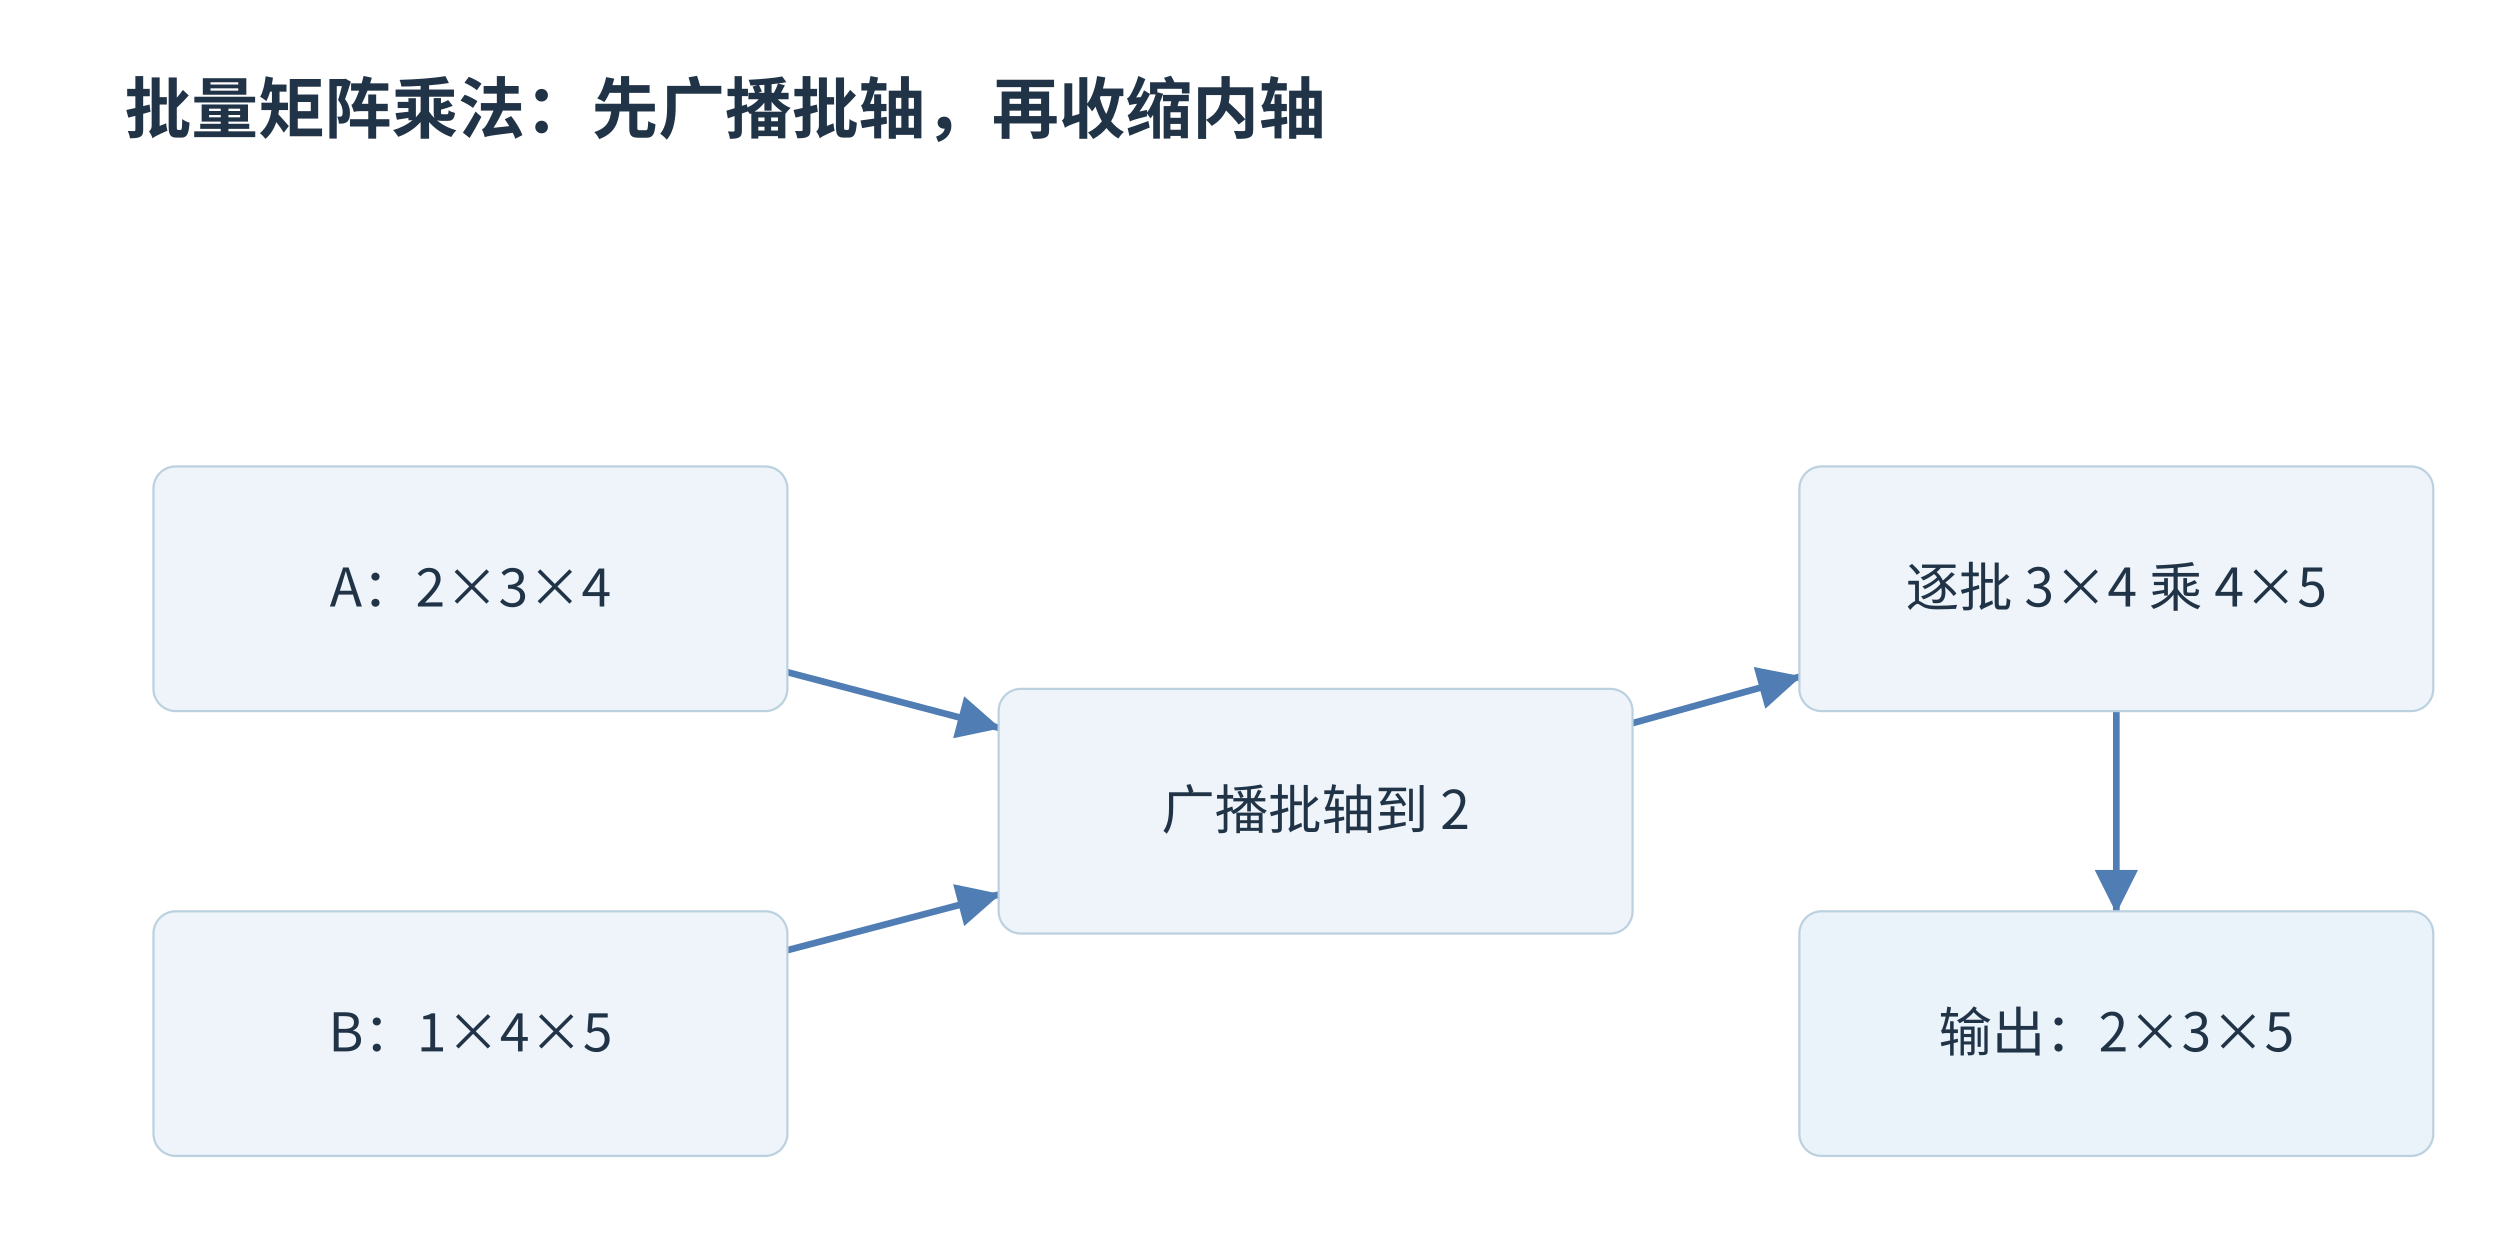
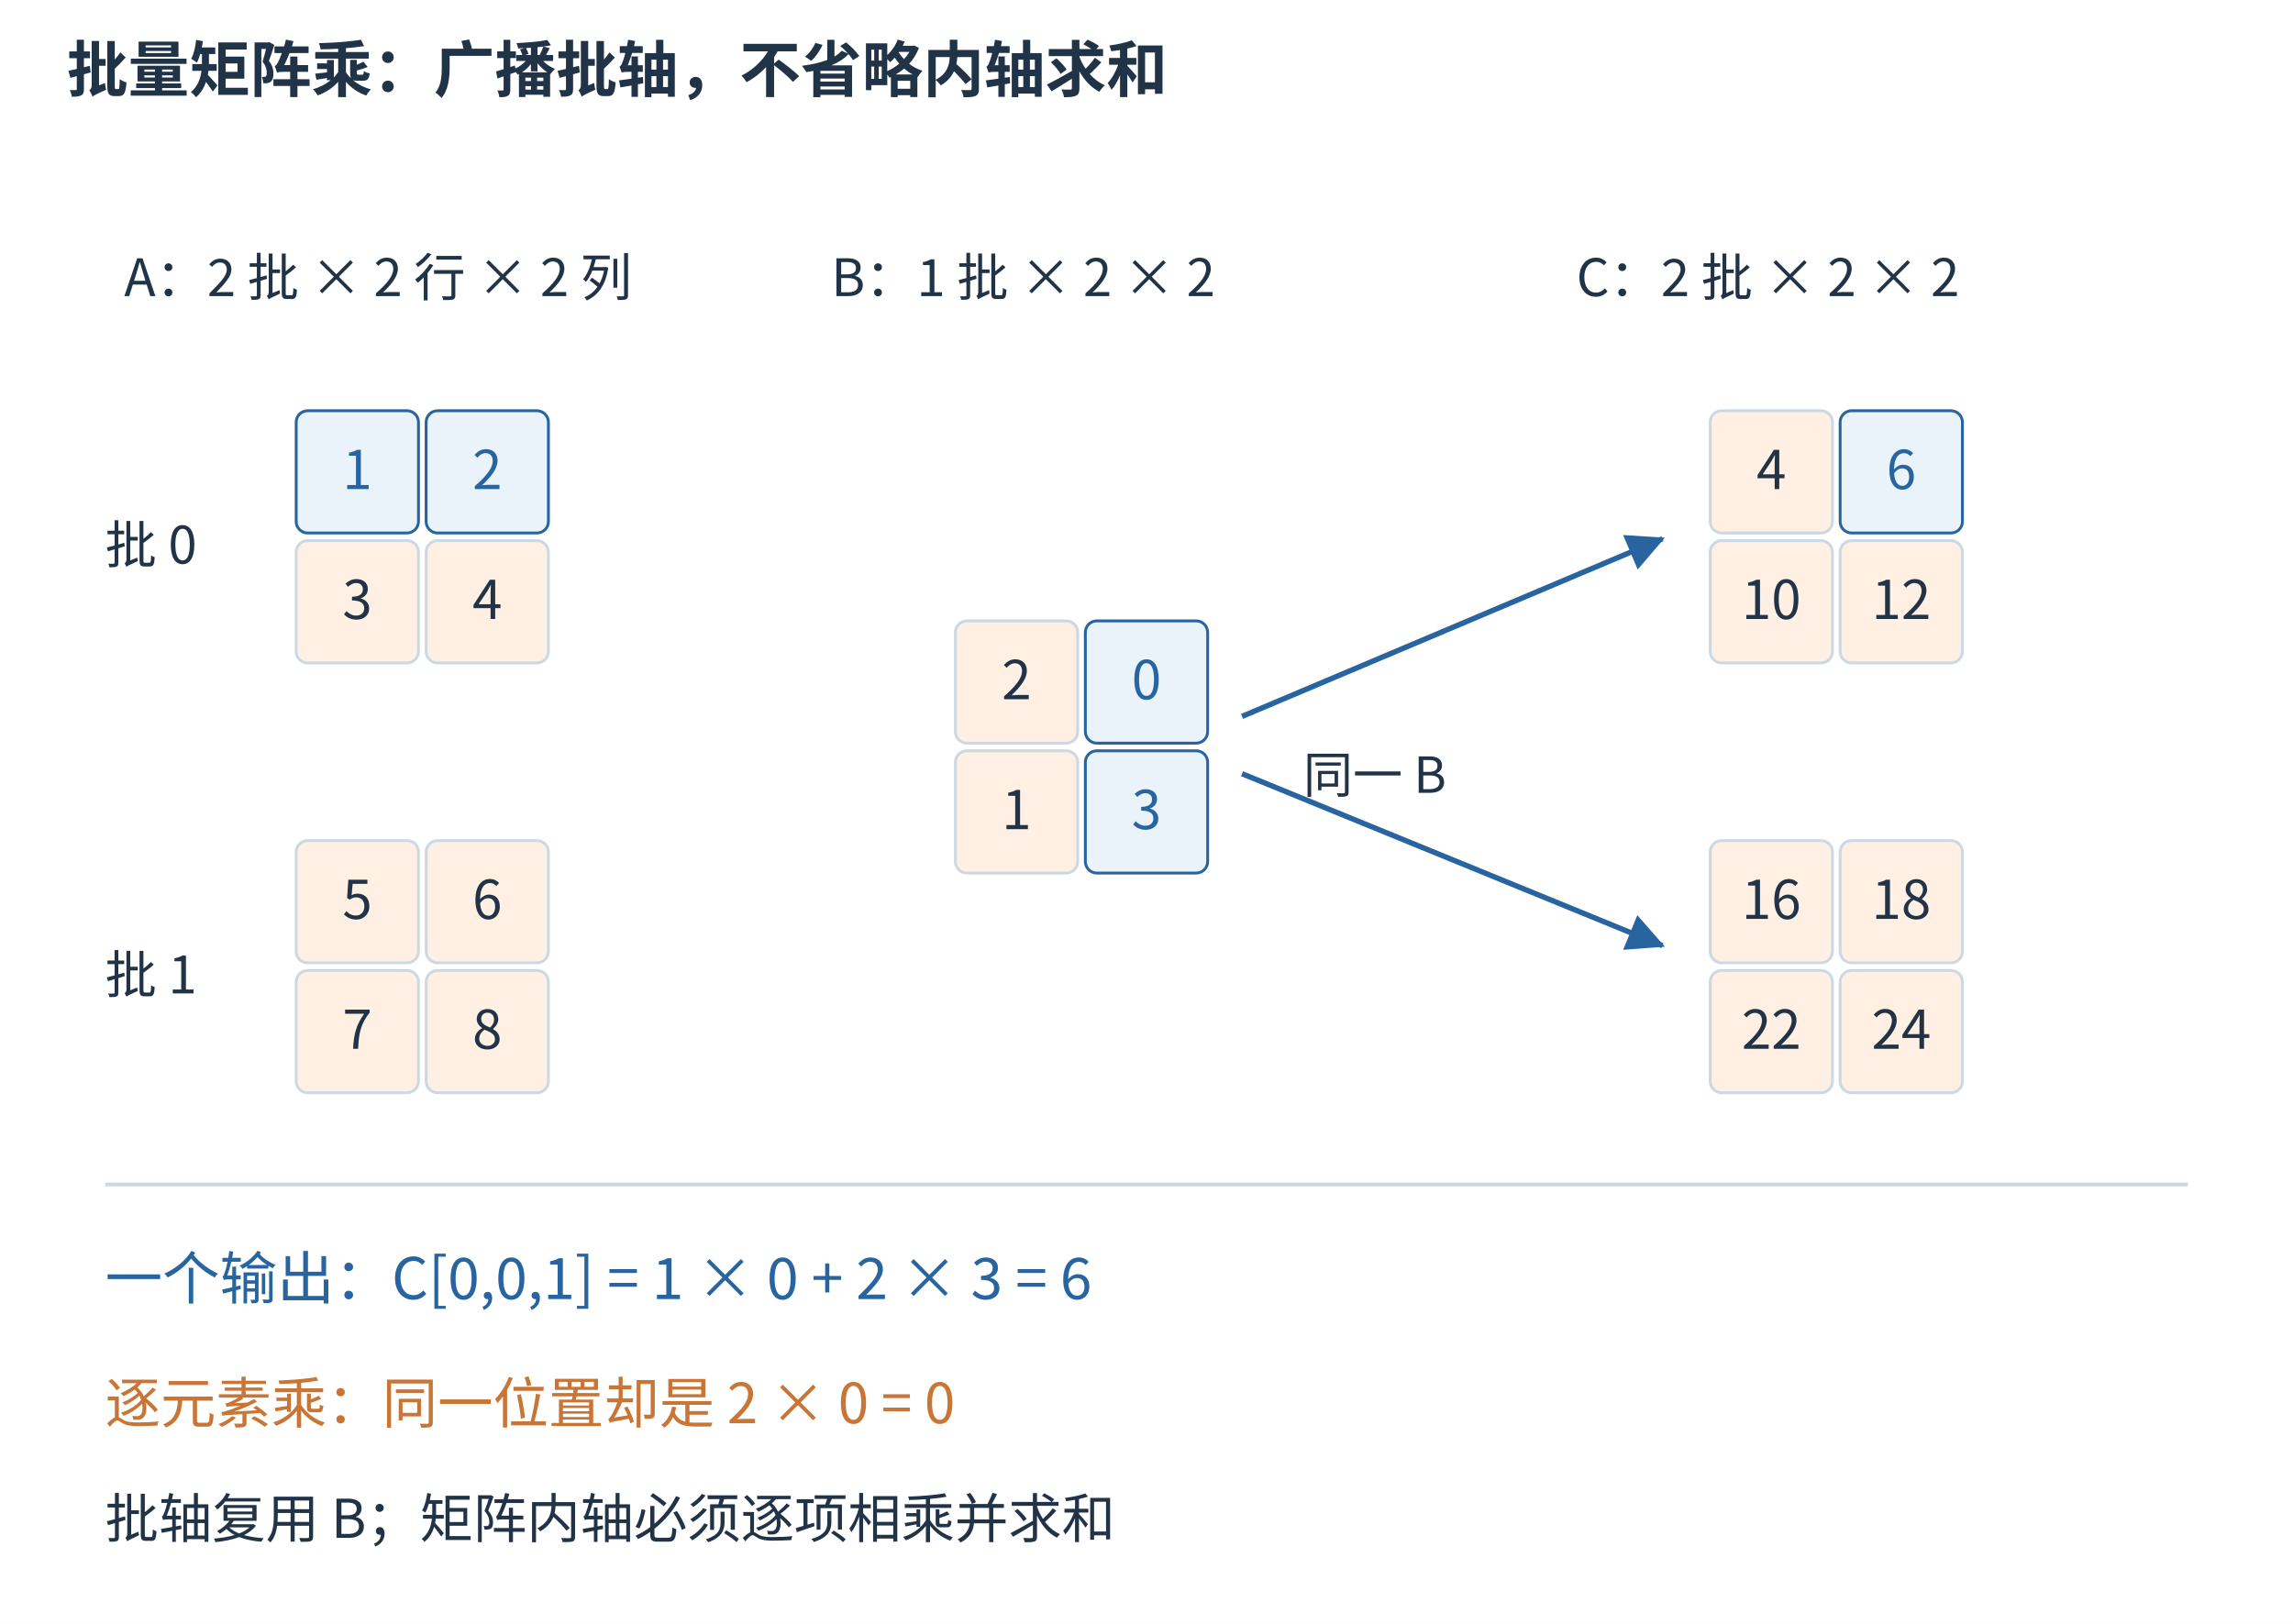
- <svg xmlns="http://www.w3.org/2000/svg" width="1200" height="592.22" viewBox="11.00 10.29 1124.00 554.71" role="img" aria-labelledby="title desc">
-   <rect width="100%" height="100%" fill="white" data-white-background="true" />
+ <svg xmlns="http://www.w3.org/2000/svg" aria-labelledby="figure-title figure-desc" width="1200" height="850" viewBox="0 0 1200 850" role="img">
+   <rect width="1200" height="850" fill="white" />
  <defs>
-     <marker id="arr" markerWidth="9" markerHeight="9" refX="8" refY="4.5" orient="auto">
-       <path d="M0 0 L9 4.5 L0 9" fill="#507db3" />
+     <marker id="arrow-blue" markerWidth="7" markerHeight="7" refX="6.5" refY="3.5" orient="auto">
+       <path d="M0 0 L7 3.5 L0 7 Z" fill="#2865a0" />
    </marker>
-     <marker id="tip-507db3" markerWidth="6.5" markerHeight="6.5" refX="6.2" refY="3.25" orient="auto" viewBox="0 0 6.5 6.5">
-       <path d="M0 0 L6.5 3.25 L0 6.5 Z" fill="#507db3" />
+     <marker id="arrow-orange" markerWidth="7" markerHeight="7" refX="6.5" refY="3.5" orient="auto">
+       <path d="M0 0 L7 3.5 L0 7 Z" fill="#c87536" />
    </marker>
  </defs>
  <g font-family="Microsoft YaHei,Noto Sans CJK SC,sans-serif">
-     <rect x="0" y="0" width="1200" height="720" fill="white" stroke="none" rx="0" stroke-linecap="round" stroke-linejoin="round" />
-     <text x="67" y="70" font-size="30" fill="#213447" text-anchor="start" font-weight="700">批量矩阵乘法：先广播批轴，再收缩内轴</text>
-     <path d="M365,312.5 L460,337.5" stroke="#507db3" stroke-width="3" fill="none" marker-end="url(#tip-507db3)" stroke-linecap="round" stroke-linejoin="round" />
-     <path d="M365,437.5 L460,412.5" stroke="#507db3" stroke-width="3" fill="none" marker-end="url(#tip-507db3)" stroke-linecap="round" stroke-linejoin="round" />
-     <path d="M745,335.417 L820,314.583" stroke="#507db3" stroke-width="3" fill="none" marker-end="url(#tip-507db3)" stroke-linecap="round" stroke-linejoin="round" />
-     <path d="M962.5,330 L962.5,420" stroke="#507db3" stroke-width="3" fill="none" marker-end="url(#tip-507db3)" stroke-linecap="round" stroke-linejoin="round" />
-     <rect x="80" y="220" width="285" height="110" fill="#eef4fa" stroke="#bcd1df" rx="10" stroke-linecap="round" stroke-linejoin="round" />
-     <text x="222.5" y="283" font-size="24" fill="#213447" text-anchor="middle" font-weight="400">A：2×3×4</text>
-     <rect x="80" y="420" width="285" height="110" fill="#eef4fa" stroke="#bcd1df" rx="10" stroke-linecap="round" stroke-linejoin="round" />
-     <text x="222.5" y="483" font-size="24" fill="#213447" text-anchor="middle" font-weight="400">B：1×4×5</text>
-     <rect x="460" y="320" width="285" height="110" fill="#eef4fa" stroke="#bcd1df" rx="10" stroke-linecap="round" stroke-linejoin="round" />
-     <text x="602.5" y="383" font-size="24" fill="#213447" text-anchor="middle" font-weight="400">广播批轴到 2</text>
-     <rect x="820" y="220" width="285" height="110" fill="#eef4fa" stroke="#bcd1df" rx="10" stroke-linecap="round" stroke-linejoin="round" />
-     <text x="962.5" y="283" font-size="24" fill="#213447" text-anchor="middle" font-weight="400">逐批 3×4 乘 4×5</text>
-     <rect x="820" y="420" width="285" height="110" fill="#eaf2fa" stroke="#bcd1df" rx="10" stroke-linecap="round" stroke-linejoin="round" />
-     <text x="962.5" y="483" font-size="24" fill="#213447" text-anchor="middle" font-weight="400">输出：2×3×5</text>
+     <text x="35" y="48" font-size="32" fill="#213447" text-anchor="start" font-weight="600">批量矩阵乘：广播批轴，不省略内轴求和</text>
+     <text x="65" y="155" font-size="27" fill="#213447" text-anchor="start" font-weight="400">A：2 批 × 2 行 × 2 列</text>
+     <text x="435" y="155" font-size="27" fill="#213447" text-anchor="start" font-weight="400">B：1 批 × 2 × 2</text>
+     <text x="825" y="155" font-size="27" fill="#213447" text-anchor="start" font-weight="400">C：2 批 × 2 × 2</text>
+     <text x="55" y="295" font-size="27" fill="#213447" text-anchor="start" font-weight="400">批 0</text>
+     <rect x="155" y="215" width="64" height="64" rx="6" fill="#eaf2fa" stroke="#2865a0" stroke-width="1.5" />
+     <text x="187.0" y="256" font-size="28" fill="#2865a0" text-anchor="middle" font-weight="400">1</text>
+     <rect x="223" y="215" width="64" height="64" rx="6" fill="#eaf2fa" stroke="#2865a0" stroke-width="1.5" />
+     <text x="255.0" y="256" font-size="28" fill="#2865a0" text-anchor="middle" font-weight="400">2</text>
+     <rect x="155" y="283" width="64" height="64" rx="6" fill="#fff0e3" stroke="#cbd9e4" stroke-width="1.5" />
+     <text x="187.0" y="324" font-size="28" fill="#213447" text-anchor="middle" font-weight="400">3</text>
+     <rect x="223" y="283" width="64" height="64" rx="6" fill="#fff0e3" stroke="#cbd9e4" stroke-width="1.5" />
+     <text x="255.0" y="324" font-size="28" fill="#213447" text-anchor="middle" font-weight="400">4</text>
+     <rect x="895" y="215" width="64" height="64" rx="6" fill="#fff0e3" stroke="#cbd9e4" stroke-width="1.5" />
+     <text x="927.0" y="256" font-size="28" fill="#213447" text-anchor="middle" font-weight="400">4</text>
+     <rect x="963" y="215" width="64" height="64" rx="6" fill="#eaf2fa" stroke="#2865a0" stroke-width="1.5" />
+     <text x="995.0" y="256" font-size="28" fill="#2865a0" text-anchor="middle" font-weight="400">6</text>
+     <rect x="895" y="283" width="64" height="64" rx="6" fill="#fff0e3" stroke="#cbd9e4" stroke-width="1.5" />
+     <text x="927.0" y="324" font-size="28" fill="#213447" text-anchor="middle" font-weight="400">10</text>
+     <rect x="963" y="283" width="64" height="64" rx="6" fill="#fff0e3" stroke="#cbd9e4" stroke-width="1.5" />
+     <text x="995.0" y="324" font-size="28" fill="#213447" text-anchor="middle" font-weight="400">12</text>
+     <text x="55" y="520" font-size="27" fill="#213447" text-anchor="start" font-weight="400">批 1</text>
+     <rect x="155" y="440" width="64" height="64" rx="6" fill="#fff0e3" stroke="#cbd9e4" stroke-width="1.5" />
+     <text x="187.0" y="481" font-size="28" fill="#213447" text-anchor="middle" font-weight="400">5</text>
+     <rect x="223" y="440" width="64" height="64" rx="6" fill="#fff0e3" stroke="#cbd9e4" stroke-width="1.5" />
+     <text x="255.0" y="481" font-size="28" fill="#213447" text-anchor="middle" font-weight="400">6</text>
+     <rect x="155" y="508" width="64" height="64" rx="6" fill="#fff0e3" stroke="#cbd9e4" stroke-width="1.5" />
+     <text x="187.0" y="549" font-size="28" fill="#213447" text-anchor="middle" font-weight="400">7</text>
+     <rect x="223" y="508" width="64" height="64" rx="6" fill="#fff0e3" stroke="#cbd9e4" stroke-width="1.5" />
+     <text x="255.0" y="549" font-size="28" fill="#213447" text-anchor="middle" font-weight="400">8</text>
+     <rect x="895" y="440" width="64" height="64" rx="6" fill="#fff0e3" stroke="#cbd9e4" stroke-width="1.5" />
+     <text x="927.0" y="481" font-size="28" fill="#213447" text-anchor="middle" font-weight="400">16</text>
+     <rect x="963" y="440" width="64" height="64" rx="6" fill="#fff0e3" stroke="#cbd9e4" stroke-width="1.5" />
+     <text x="995.0" y="481" font-size="28" fill="#213447" text-anchor="middle" font-weight="400">18</text>
+     <rect x="895" y="508" width="64" height="64" rx="6" fill="#fff0e3" stroke="#cbd9e4" stroke-width="1.5" />
+     <text x="927.0" y="549" font-size="28" fill="#213447" text-anchor="middle" font-weight="400">22</text>
+     <rect x="963" y="508" width="64" height="64" rx="6" fill="#fff0e3" stroke="#cbd9e4" stroke-width="1.5" />
+     <text x="995.0" y="549" font-size="28" fill="#213447" text-anchor="middle" font-weight="400">24</text>
+     <rect x="500" y="325" width="64" height="64" rx="6" fill="#fff0e3" stroke="#cbd9e4" stroke-width="1.5" />
+     <text x="532.0" y="366" font-size="28" fill="#213447" text-anchor="middle" font-weight="400">2</text>
+     <rect x="568" y="325" width="64" height="64" rx="6" fill="#eaf2fa" stroke="#2865a0" stroke-width="1.5" />
+     <text x="600.0" y="366" font-size="28" fill="#2865a0" text-anchor="middle" font-weight="400">0</text>
+     <rect x="500" y="393" width="64" height="64" rx="6" fill="#fff0e3" stroke="#cbd9e4" stroke-width="1.5" />
+     <text x="532.0" y="434" font-size="28" fill="#213447" text-anchor="middle" font-weight="400">1</text>
+     <rect x="568" y="393" width="64" height="64" rx="6" fill="#eaf2fa" stroke="#2865a0" stroke-width="1.5" />
+     <text x="600.0" y="434" font-size="28" fill="#2865a0" text-anchor="middle" font-weight="400">3</text>
+     <path d="M650 375 L870 282" fill="none" stroke="#2865a0" stroke-width="2.8" marker-end="url(#arrow-blue)" />
+     <path d="M650 405 L870 495" fill="none" stroke="#2865a0" stroke-width="2.8" marker-end="url(#arrow-blue)" />
+     <text x="682" y="415" font-size="26" fill="#213447" text-anchor="start" font-weight="400">同一 B</text>
+     <line x1="55" y1="620" x2="1145" y2="620" stroke="#cbd9e4" stroke-width="2" />
+     <text x="55" y="680" font-size="30" fill="#2865a0" text-anchor="start" font-weight="400">一个输出：C[0,0,1] = 1 × 0 + 2 × 3 = 6</text>
+     <text x="55" y="745" font-size="29" fill="#c87536" text-anchor="start" font-weight="400">逐元素乘：同一位置却是 2 × 0 = 0</text>
+     <text x="55" y="805" font-size="28" fill="#213447" text-anchor="start" font-weight="400">批轴复用 B；矩阵内轴必须逐项相乘并求和</text>
  </g>
</svg>
